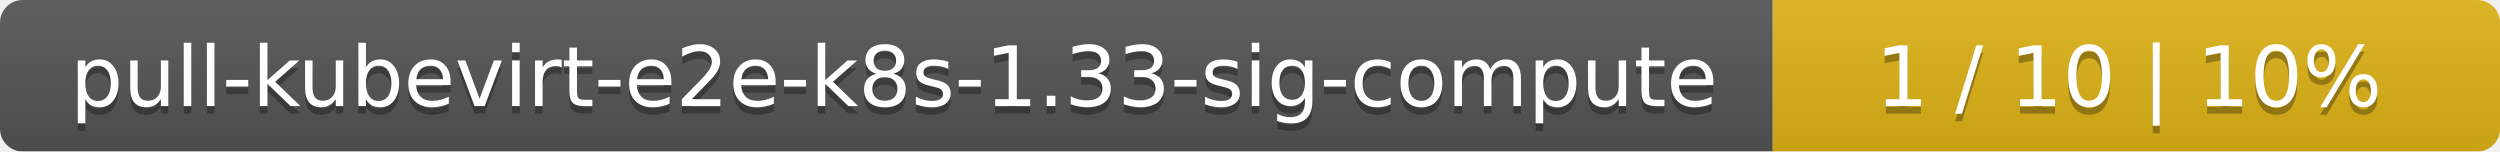
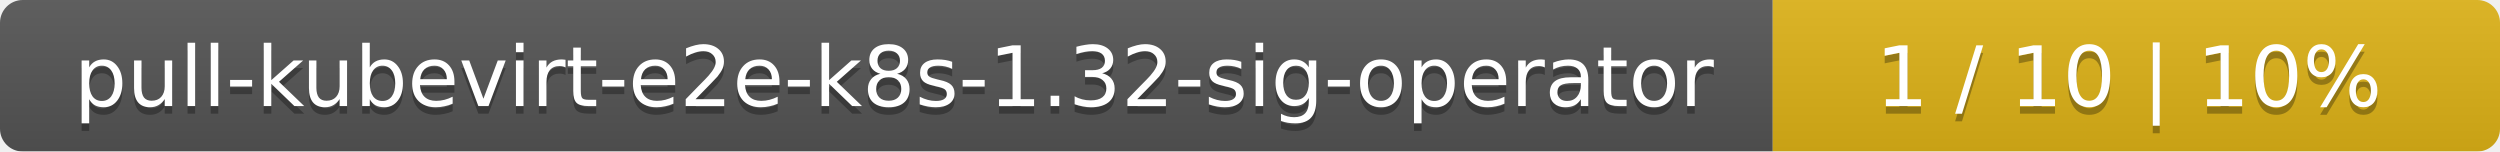
<svg xmlns="http://www.w3.org/2000/svg" width="330" height="20">
  <linearGradient id="smooth" x2="0" y2="100%">
    <stop offset="0" stop-color="#bbb" stop-opacity=".1" />
    <stop offset="1" stop-opacity=".1" />
  </linearGradient>
  <mask id="round">
    <rect width="330" height="20" rx="3" fill="#fff" />
  </mask>
  <g mask="url(#round)">
    <rect width="234" height="20" fill="#555" />
    <rect x="234" width="96" height="20" fill="#dfb317" />
    <rect width="330" height="20" fill="url(#smooth)" />
  </g>
  <g fill="#fff" text-anchor="middle" font-family="DejaVu Sans,Verdana,Geneva,sans-serif" font-size="11">
-     <text x="118" y="15" fill="#010101" fill-opacity=".3">pull-kubevirt-e2e-k8s-1.33-sig-compute</text>
-     <text x="118" y="14">pull-kubevirt-e2e-k8s-1.33-sig-compute</text>
+     <text x="118" y="15" fill="#010101" fill-opacity=".3">pull-kubevirt-e2e-k8s-1.32-sig-operator</text>
+     <text x="118" y="14">pull-kubevirt-e2e-k8s-1.32-sig-operator</text>
    <text x="281" y="15" fill="#010101" fill-opacity=".3">1 / 10    |    10%</text>
    <text x="281" y="14">1 / 10    |    10%</text>
  </g>
</svg>
